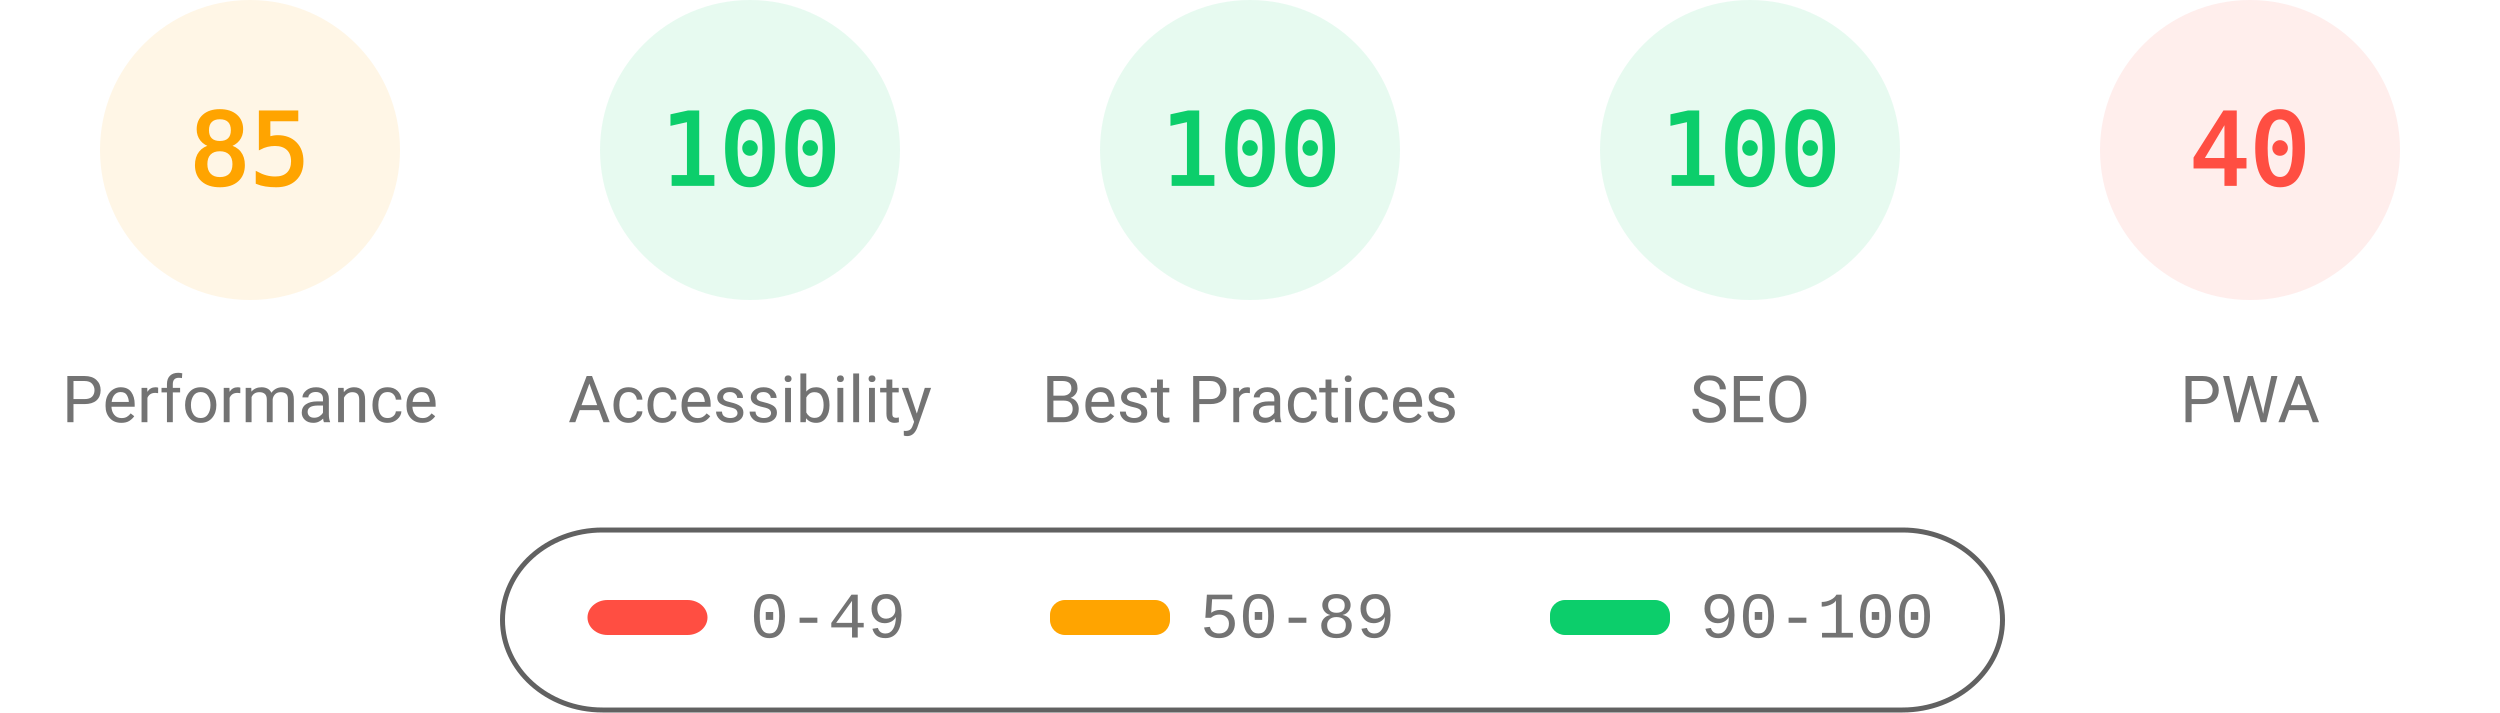
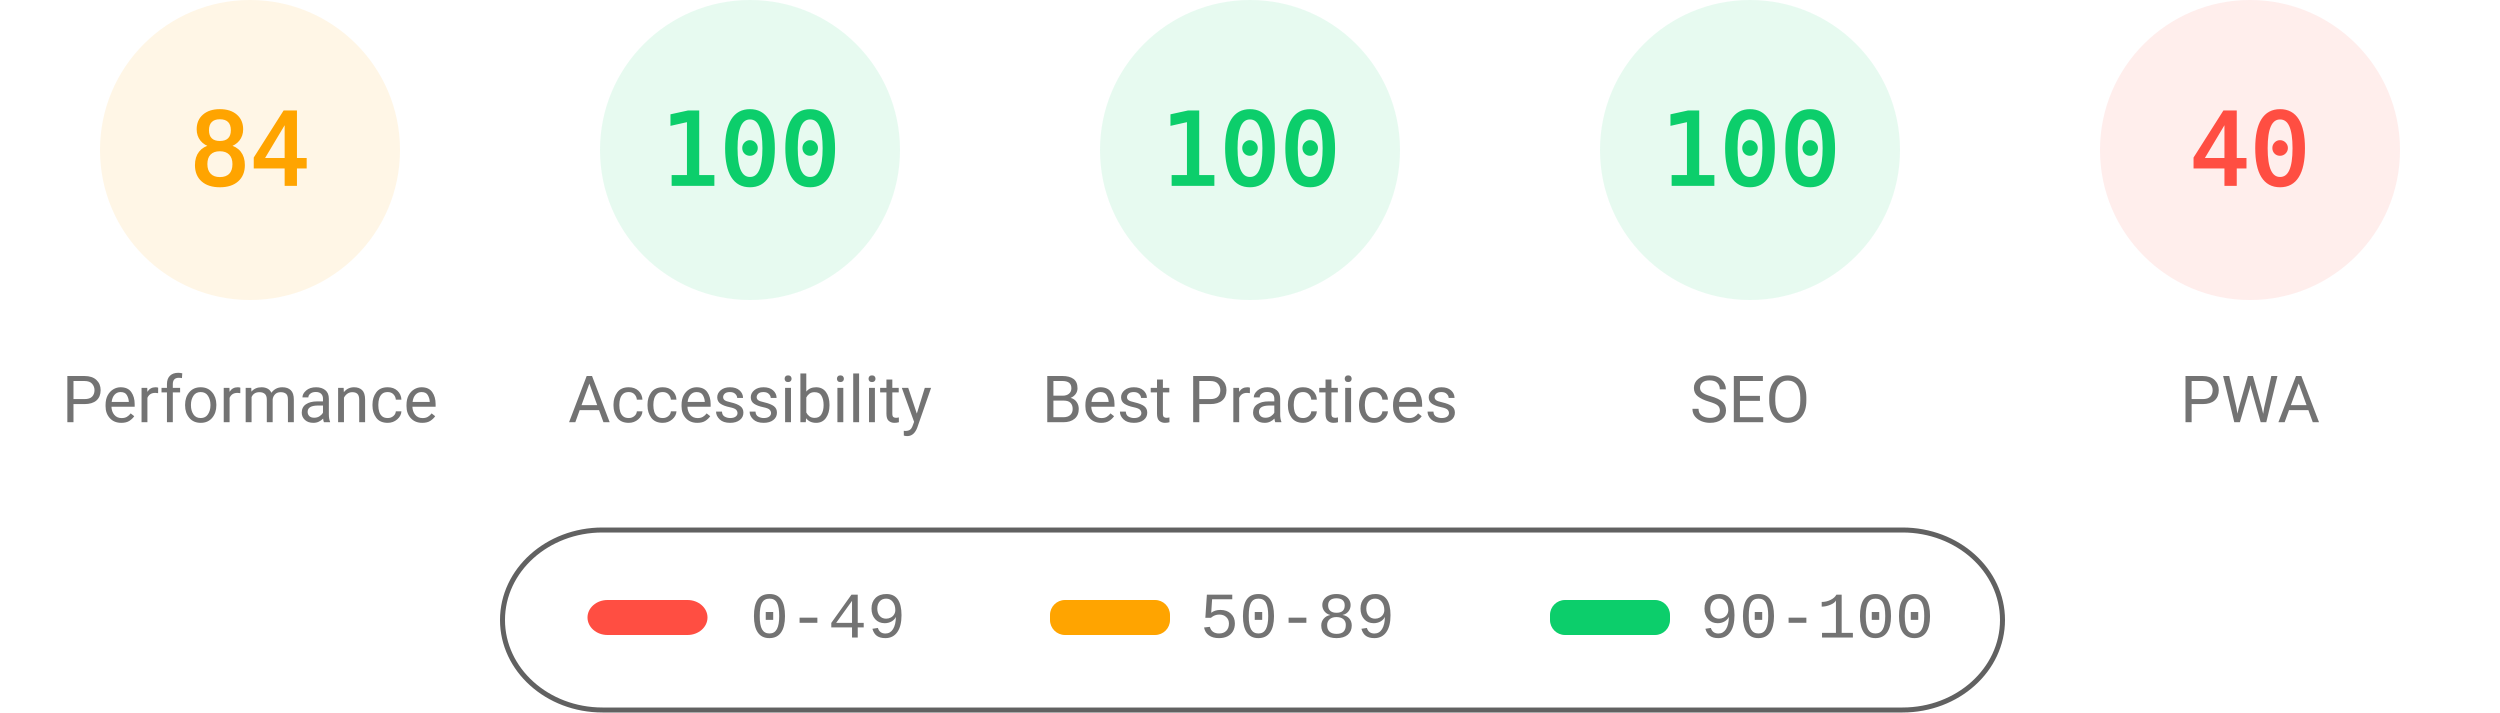
<svg xmlns="http://www.w3.org/2000/svg" fill="none" width="1000" height="285">
  <style>.gauge-base{opacity:.1}.gauge-arc{fill:none;animation-delay:250ms;stroke-linecap:round;transform:rotate(-90deg);transform-origin:100px 60px;animation:load-gauge 1s ease forwards}.guage-text{font-size:40px;font-family:monospace;text-align:center}.guage-red{color:#ff4e42;fill:#ff4e42;stroke:#ff4e42}.guage-orange{color:#ffa400;fill:#ffa400;stroke:#ffa400}.guage-green{color:#0cce6b;fill:#0cce6b;stroke:#0cce6b}.guage-undefined{color:#5c5c5c;fill:#5c5c5c;stroke:#5c5c5c}.guage-title{color:#737373;fill:#737373;stroke:none;font-size:26px;line-height:26px;font-family:Roboto,Halvetica,Arial,sans-serif}@keyframes load-gauge{from{stroke-dasharray:0 352.858}}</style>
  <svg class="guage-div guage-perf guage-orange" viewBox="0 0 200 200" width="200" height="200">
    <circle class="gauge-base" r="56" cx="100" cy="60" stroke-width="8" />
-     <circle class="gauge-arc guage-arc-1" r="56" cx="100" cy="60" stroke-width="8" style="stroke-dasharray:299.079,351.858" />
-     <text class="guage-text" x="100" y="60" alignment-baseline="central" dominant-baseline="central" text-anchor="middle">85</text>
+     <circle class="gauge-arc guage-arc-1" r="56" cx="100" cy="60" stroke-width="8" style="stroke-dasharray:295.561,351.858" />
+     <text class="guage-text" x="100" y="60" alignment-baseline="central" dominant-baseline="central" text-anchor="middle">84</text>
    <text class="guage-title" x="100" y="160" alignment-baseline="central" dominant-baseline="central" text-anchor="middle">Performance</text>
  </svg>
  <svg class="guage-div guage-acc guage-green" viewBox="0 0 200 200" width="200" height="200" x="200">
    <circle class="gauge-base" r="56" cx="100" cy="60" stroke-width="8" />
    <circle class="gauge-arc guage-arc-2" r="56" cx="100" cy="60" stroke-width="8" style="stroke-dasharray:351.858,351.858" />
    <text class="guage-text" x="100" y="60" alignment-baseline="central" dominant-baseline="central" text-anchor="middle">100</text>
    <text class="guage-title" x="100" y="160" alignment-baseline="central" dominant-baseline="central" text-anchor="middle">Accessibility</text>
  </svg>
  <svg class="guage-div guage-best guage-green" viewBox="0 0 200 200" width="200" height="200" x="400">
    <circle class="gauge-base" r="56" cx="100" cy="60" stroke-width="8" />
    <circle class="gauge-arc guage-arc-3" r="56" cx="100" cy="60" stroke-width="8" style="stroke-dasharray:351.858,351.858" />
    <text class="guage-text" x="100" y="60" alignment-baseline="central" dominant-baseline="central" text-anchor="middle">100</text>
    <text class="guage-title" x="100" y="160" alignment-baseline="central" dominant-baseline="central" text-anchor="middle">Best Practices</text>
  </svg>
  <svg class="guage-div guage-seo guage-green" viewBox="0 0 200 200" width="200" height="200" x="600">
    <circle class="gauge-base" r="56" cx="100" cy="60" stroke-width="8" />
    <circle class="gauge-arc guage-arc-4" r="56" cx="100" cy="60" stroke-width="8" style="stroke-dasharray:351.858,351.858" />
    <text class="guage-text" x="100" y="60" alignment-baseline="central" dominant-baseline="central" text-anchor="middle">100</text>
    <text class="guage-title" x="100" y="160" alignment-baseline="central" dominant-baseline="central" text-anchor="middle">SEO</text>
  </svg>
  <svg class="guage-div guage-pwa guage-red" viewBox="0 0 200 200" width="200" height="200" x="800">
    <circle class="gauge-base" r="56" cx="100" cy="60" stroke-width="8" />
    <circle class="gauge-arc guage-arc-4" r="56" cx="100" cy="60" stroke-width="8" style="stroke-dasharray:140.743,351.858" />
    <text class="guage-text" x="100" y="60" alignment-baseline="central" dominant-baseline="central" text-anchor="middle">40</text>
    <text class="guage-title" x="100" y="160" alignment-baseline="central" dominant-baseline="central" text-anchor="middle">PWA</text>
  </svg>
  <svg width="604" height="76" x="200" y="210">
    <path fill="none" id="canvas_background" d="M-1-1h604v80H-1z" />
    <rect fill-opacity="0" stroke="#616161" stroke-width="2" rx="40" id="svg_2" height="72" width="600" y="2" x="1" fill="#000" />
    <rect stroke="#000" rx="8" id="svg_3" height="14" width="48" y="30" x="35" stroke-opacity="null" stroke-width="0" fill="#ff4e42" />
    <rect stroke="#000" rx="6" id="svg_4" height="14" width="48" y="30" x="220" stroke-opacity="null" stroke-width="0" fill="#ffa400" />
    <rect stroke="#000" rx="6" id="svg_5" height="14" width="48" y="30" x="420" stroke-opacity="null" stroke-width="0" fill="#0cce6b" />
    <text xml:space="preserve" text-anchor="start" font-family="'Courier New', Courier, monospace" font-size="26" id="svg_6" y="45" x="100" stroke-opacity="null" stroke-width="0" stroke="#000" fill="#737373">0-49</text>
    <text xml:space="preserve" text-anchor="start" font-family="'Courier New', Courier, monospace" font-size="26" id="svg_7" y="45" x="280" stroke-opacity="null" stroke-width="0" stroke="#000" fill="#737373">50-89</text>
    <text xml:space="preserve" text-anchor="start" font-family="'Courier New', Courier, monospace" font-size="26" id="svg_8" y="45" x="480" stroke-opacity="null" stroke-width="0" stroke="#000" fill="#737373">90-100</text>
  </svg>
</svg>
